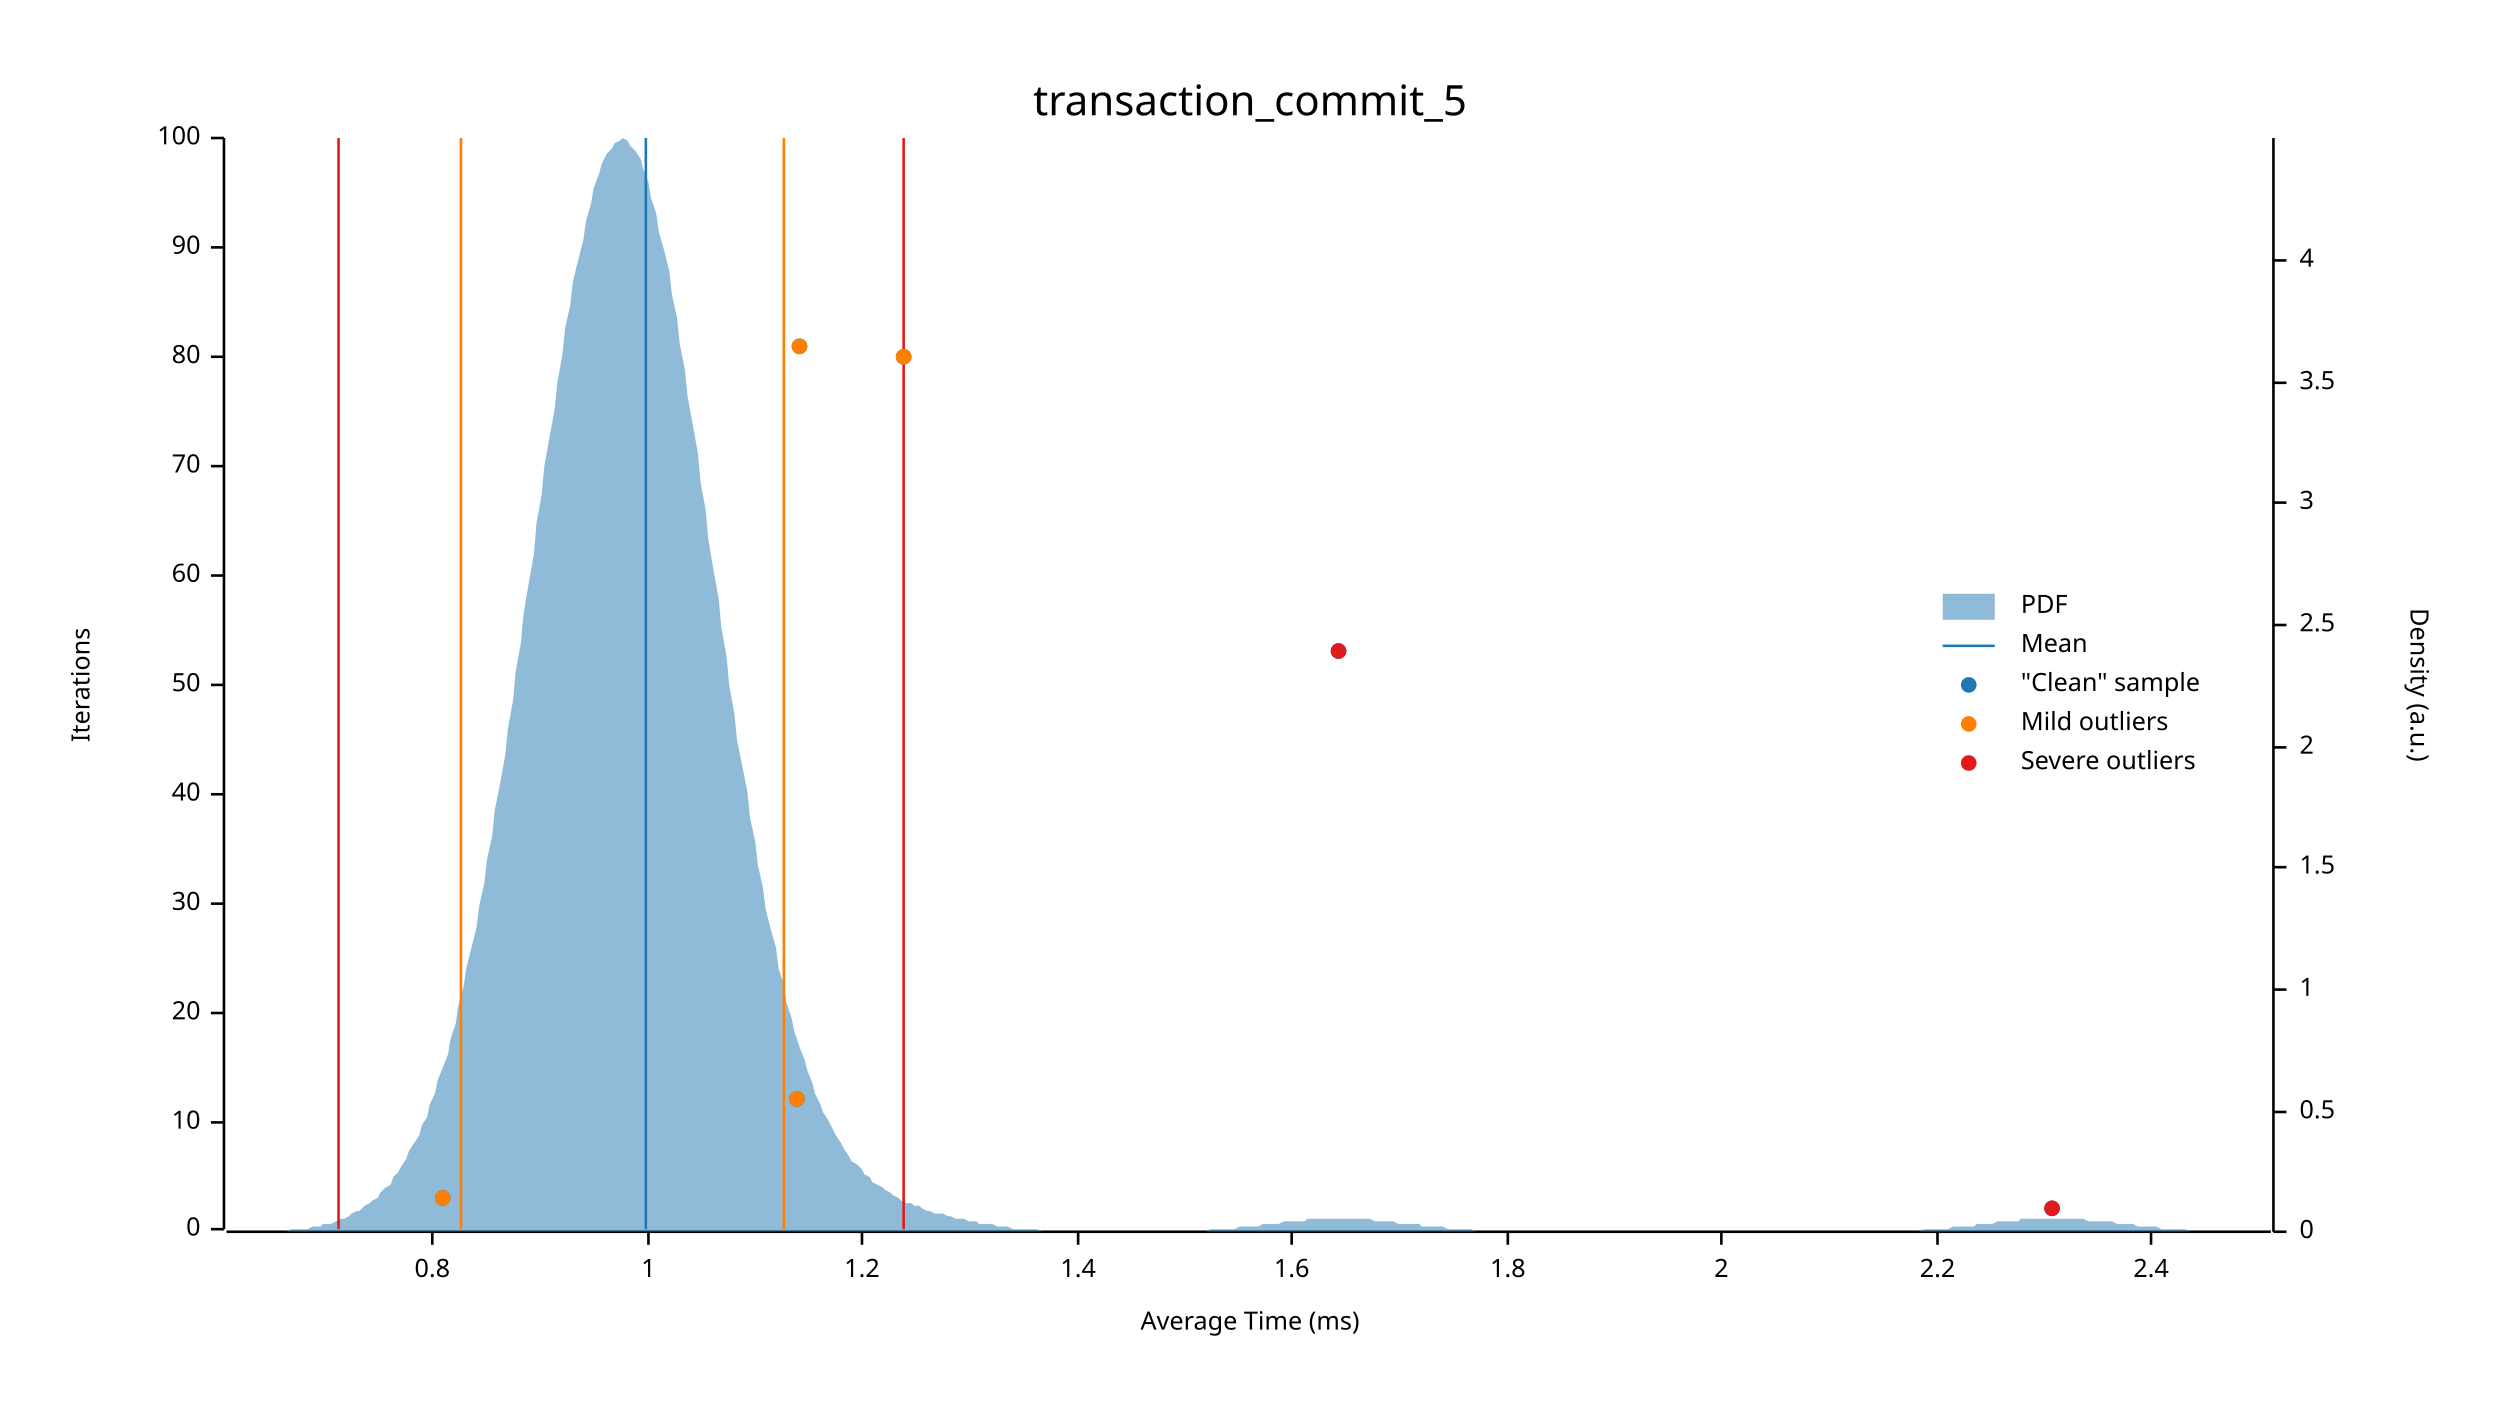
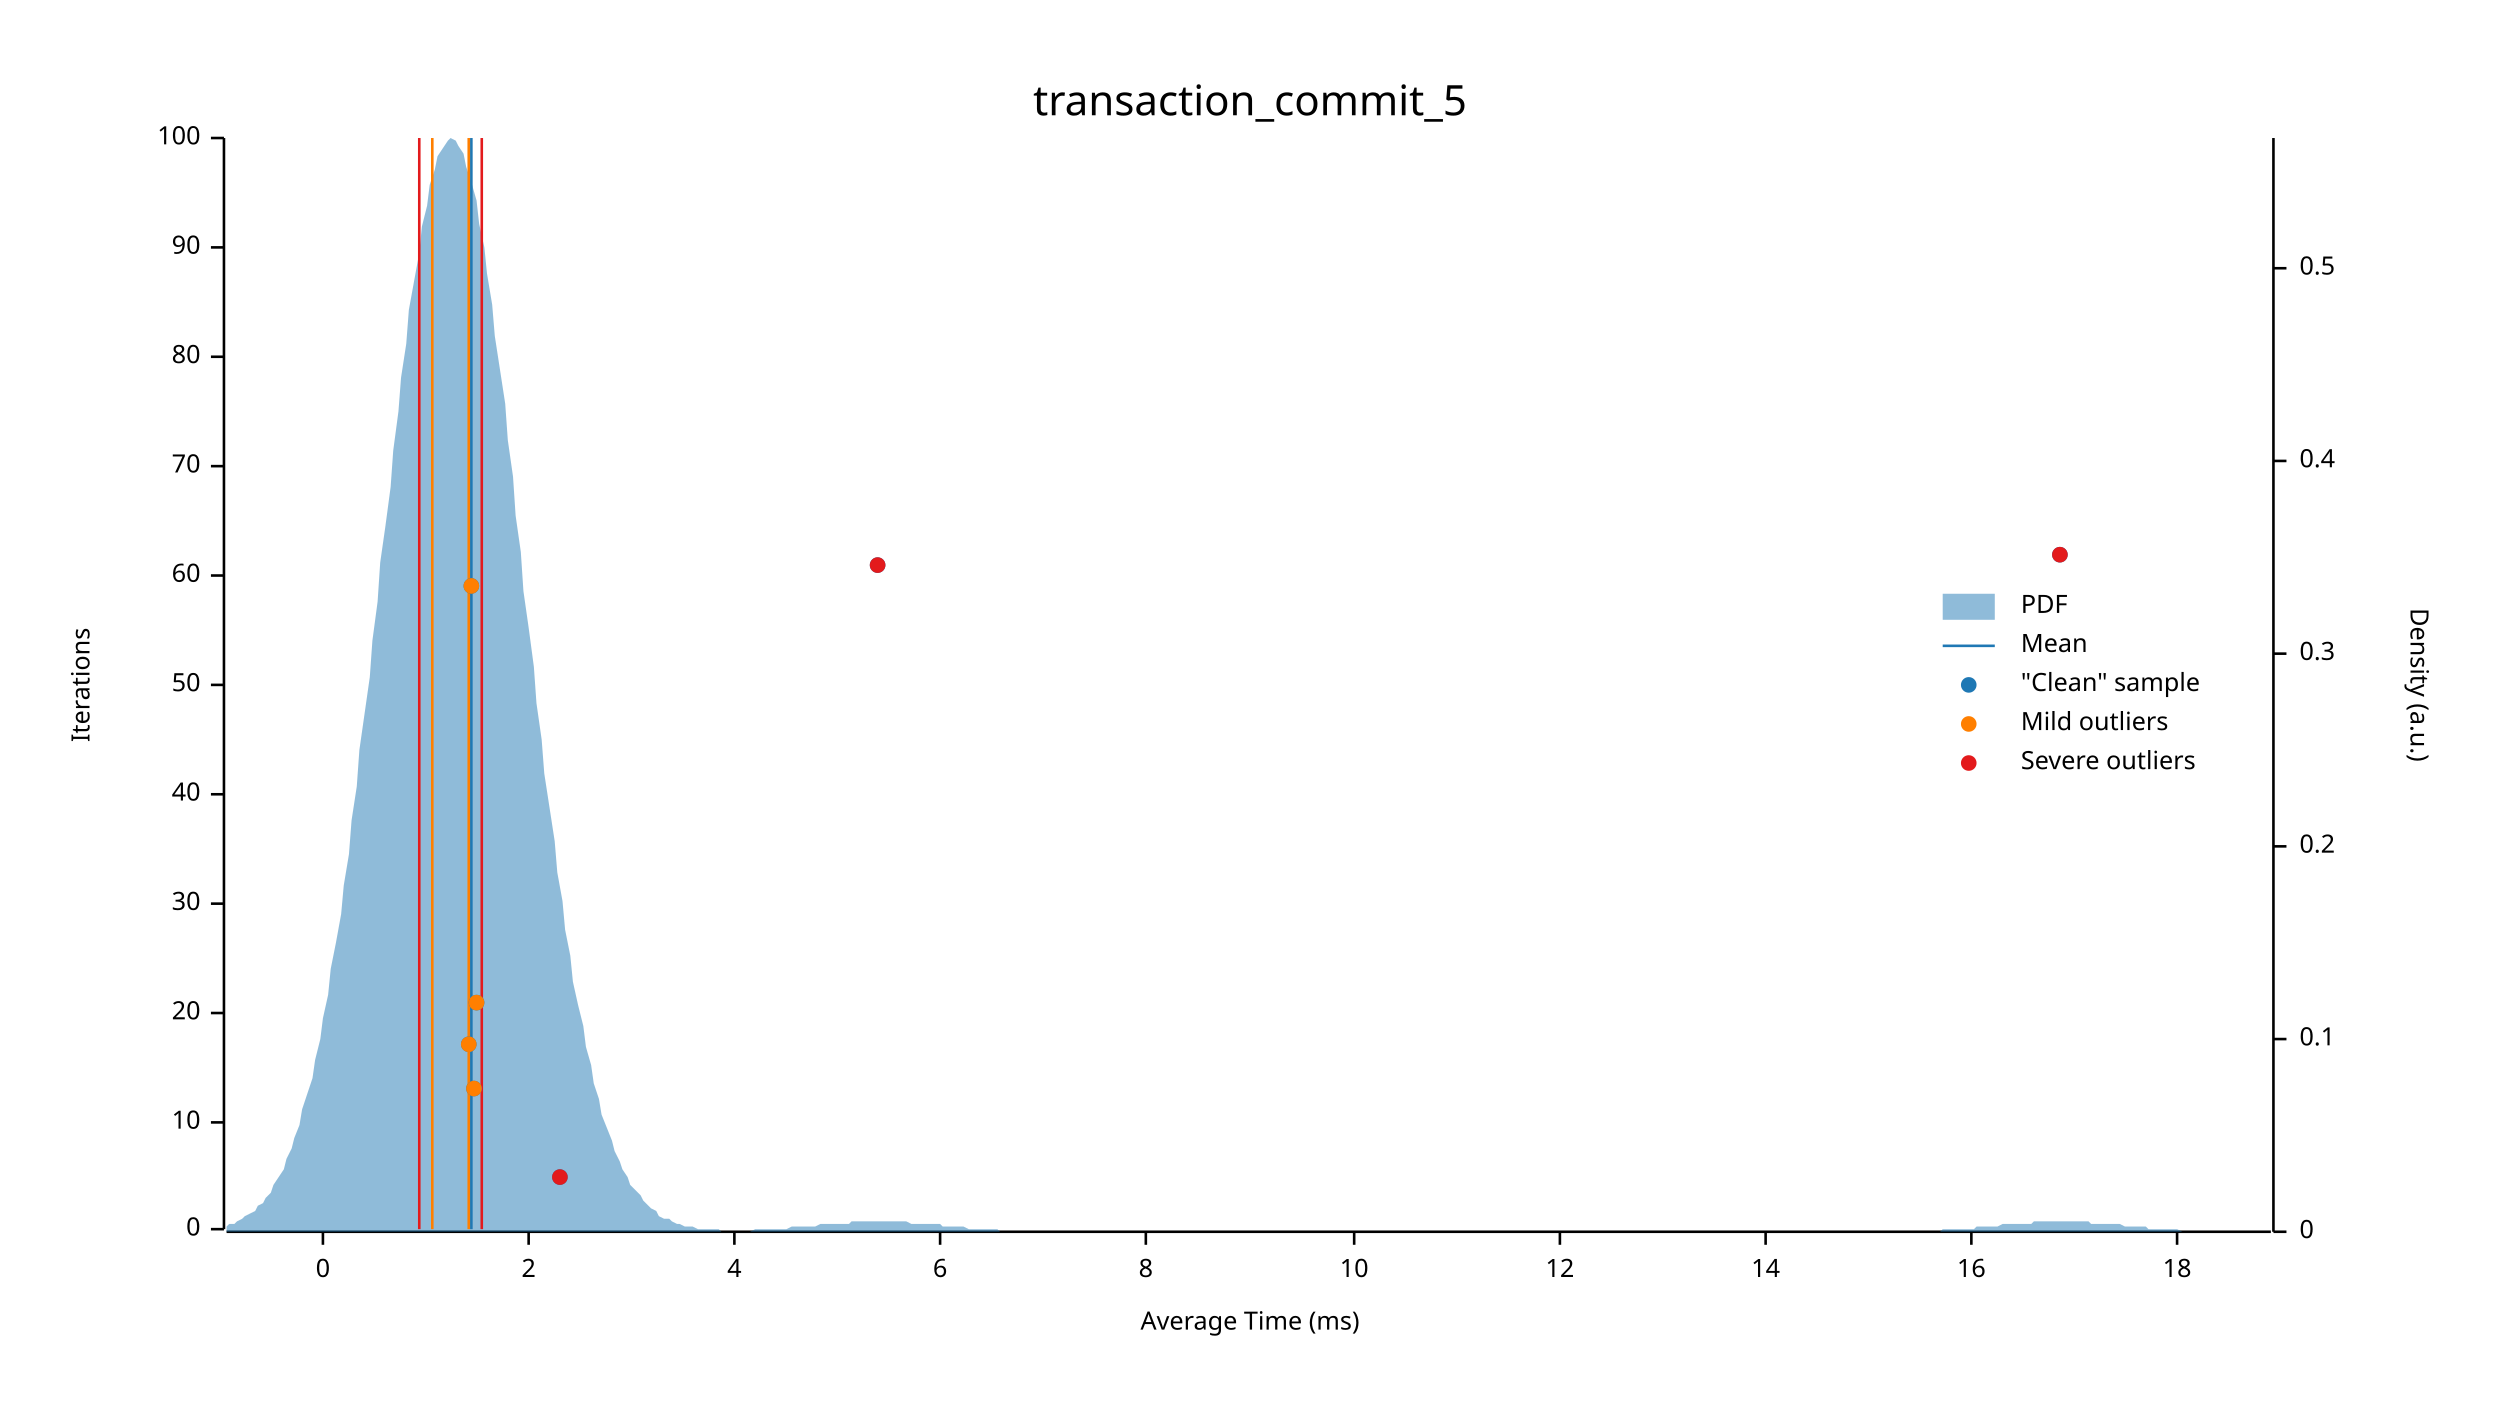
<svg xmlns="http://www.w3.org/2000/svg" width="960" height="540" viewBox="0 0 960 540">
  <text x="480" y="32" dy="0.76em" text-anchor="middle" font-family="sans-serif" font-size="16.129" opacity="1" fill="#000000">
transaction_commit_5
</text>
  <text x="27" y="263" dy="0.76em" text-anchor="middle" font-family="sans-serif" font-size="9.677" opacity="1" fill="#000000" transform="rotate(270, 27, 263)">
Iterations
</text>
  <text x="480" y="513" dy="-0.5ex" text-anchor="middle" font-family="sans-serif" font-size="9.677" opacity="1" fill="#000000">
Average Time (ms)
</text>
  <polyline fill="none" opacity="1" stroke="#000000" stroke-width="1" points="86,53 86,472 " />
  <text x="77" y="472" dy="0.5ex" text-anchor="end" font-family="sans-serif" font-size="9.677" opacity="1" fill="#000000">
0
</text>
  <polyline fill="none" opacity="1" stroke="#000000" stroke-width="1" points="81,472 86,472 " />
  <text x="77" y="431" dy="0.5ex" text-anchor="end" font-family="sans-serif" font-size="9.677" opacity="1" fill="#000000">
10
</text>
  <polyline fill="none" opacity="1" stroke="#000000" stroke-width="1" points="81,431 86,431 " />
  <text x="77" y="389" dy="0.5ex" text-anchor="end" font-family="sans-serif" font-size="9.677" opacity="1" fill="#000000">
20
</text>
  <polyline fill="none" opacity="1" stroke="#000000" stroke-width="1" points="81,389 86,389 " />
  <text x="77" y="347" dy="0.5ex" text-anchor="end" font-family="sans-serif" font-size="9.677" opacity="1" fill="#000000">
30
</text>
  <polyline fill="none" opacity="1" stroke="#000000" stroke-width="1" points="81,347 86,347 " />
  <text x="77" y="305" dy="0.5ex" text-anchor="end" font-family="sans-serif" font-size="9.677" opacity="1" fill="#000000">
40
</text>
  <polyline fill="none" opacity="1" stroke="#000000" stroke-width="1" points="81,305 86,305 " />
  <text x="77" y="263" dy="0.5ex" text-anchor="end" font-family="sans-serif" font-size="9.677" opacity="1" fill="#000000">
50
</text>
  <polyline fill="none" opacity="1" stroke="#000000" stroke-width="1" points="81,263 86,263 " />
  <text x="77" y="221" dy="0.5ex" text-anchor="end" font-family="sans-serif" font-size="9.677" opacity="1" fill="#000000">
60
</text>
  <polyline fill="none" opacity="1" stroke="#000000" stroke-width="1" points="81,221 86,221 " />
  <text x="77" y="179" dy="0.5ex" text-anchor="end" font-family="sans-serif" font-size="9.677" opacity="1" fill="#000000">
70
</text>
  <polyline fill="none" opacity="1" stroke="#000000" stroke-width="1" points="81,179 86,179 " />
  <text x="77" y="137" dy="0.5ex" text-anchor="end" font-family="sans-serif" font-size="9.677" opacity="1" fill="#000000">
80
</text>
  <polyline fill="none" opacity="1" stroke="#000000" stroke-width="1" points="81,137 86,137 " />
  <text x="77" y="95" dy="0.5ex" text-anchor="end" font-family="sans-serif" font-size="9.677" opacity="1" fill="#000000">
90
</text>
  <polyline fill="none" opacity="1" stroke="#000000" stroke-width="1" points="81,95 86,95 " />
  <text x="77" y="53" dy="0.5ex" text-anchor="end" font-family="sans-serif" font-size="9.677" opacity="1" fill="#000000">
100
</text>
  <polyline fill="none" opacity="1" stroke="#000000" stroke-width="1" points="81,53 86,53 " />
  <polyline fill="none" opacity="1" stroke="#000000" stroke-width="1" points="87,473 872,473 " />
-   <text x="166" y="483" dy="0.76em" text-anchor="middle" font-family="sans-serif" font-size="9.677" opacity="1" fill="#000000">
- 0.8
+   <text x="124" y="483" dy="0.76em" text-anchor="middle" font-family="sans-serif" font-size="9.677" opacity="1" fill="#000000">
+ 0
</text>
-   <polyline fill="none" opacity="1" stroke="#000000" stroke-width="1" points="166,473 166,478 " />
-   <text x="249" y="483" dy="0.76em" text-anchor="middle" font-family="sans-serif" font-size="9.677" opacity="1" fill="#000000">
- 1
- </text>
-   <polyline fill="none" opacity="1" stroke="#000000" stroke-width="1" points="249,473 249,478 " />
-   <text x="331" y="483" dy="0.76em" text-anchor="middle" font-family="sans-serif" font-size="9.677" opacity="1" fill="#000000">
- 1.2
- </text>
-   <polyline fill="none" opacity="1" stroke="#000000" stroke-width="1" points="331,473 331,478 " />
-   <text x="414" y="483" dy="0.76em" text-anchor="middle" font-family="sans-serif" font-size="9.677" opacity="1" fill="#000000">
- 1.4
- </text>
-   <polyline fill="none" opacity="1" stroke="#000000" stroke-width="1" points="414,473 414,478 " />
-   <text x="496" y="483" dy="0.76em" text-anchor="middle" font-family="sans-serif" font-size="9.677" opacity="1" fill="#000000">
- 1.6
- </text>
-   <polyline fill="none" opacity="1" stroke="#000000" stroke-width="1" points="496,473 496,478 " />
-   <text x="579" y="483" dy="0.76em" text-anchor="middle" font-family="sans-serif" font-size="9.677" opacity="1" fill="#000000">
- 1.8
- </text>
-   <polyline fill="none" opacity="1" stroke="#000000" stroke-width="1" points="579,473 579,478 " />
-   <text x="661" y="483" dy="0.76em" text-anchor="middle" font-family="sans-serif" font-size="9.677" opacity="1" fill="#000000">
+   <polyline fill="none" opacity="1" stroke="#000000" stroke-width="1" points="124,473 124,478 " />
+   <text x="203" y="483" dy="0.76em" text-anchor="middle" font-family="sans-serif" font-size="9.677" opacity="1" fill="#000000">
2
</text>
-   <polyline fill="none" opacity="1" stroke="#000000" stroke-width="1" points="661,473 661,478 " />
-   <text x="744" y="483" dy="0.76em" text-anchor="middle" font-family="sans-serif" font-size="9.677" opacity="1" fill="#000000">
- 2.2
+   <polyline fill="none" opacity="1" stroke="#000000" stroke-width="1" points="203,473 203,478 " />
+   <text x="282" y="483" dy="0.76em" text-anchor="middle" font-family="sans-serif" font-size="9.677" opacity="1" fill="#000000">
+ 4
</text>
-   <polyline fill="none" opacity="1" stroke="#000000" stroke-width="1" points="744,473 744,478 " />
-   <text x="826" y="483" dy="0.76em" text-anchor="middle" font-family="sans-serif" font-size="9.677" opacity="1" fill="#000000">
- 2.4
+   <polyline fill="none" opacity="1" stroke="#000000" stroke-width="1" points="282,473 282,478 " />
+   <text x="361" y="483" dy="0.76em" text-anchor="middle" font-family="sans-serif" font-size="9.677" opacity="1" fill="#000000">
+ 6
</text>
-   <polyline fill="none" opacity="1" stroke="#000000" stroke-width="1" points="826,473 826,478 " />
+   <polyline fill="none" opacity="1" stroke="#000000" stroke-width="1" points="361,473 361,478 " />
+   <text x="440" y="483" dy="0.76em" text-anchor="middle" font-family="sans-serif" font-size="9.677" opacity="1" fill="#000000">
+ 8
+ </text>
+   <polyline fill="none" opacity="1" stroke="#000000" stroke-width="1" points="440,473 440,478 " />
+   <text x="520" y="483" dy="0.76em" text-anchor="middle" font-family="sans-serif" font-size="9.677" opacity="1" fill="#000000">
+ 10
+ </text>
+   <polyline fill="none" opacity="1" stroke="#000000" stroke-width="1" points="520,473 520,478 " />
+   <text x="599" y="483" dy="0.76em" text-anchor="middle" font-family="sans-serif" font-size="9.677" opacity="1" fill="#000000">
+ 12
+ </text>
+   <polyline fill="none" opacity="1" stroke="#000000" stroke-width="1" points="599,473 599,478 " />
+   <text x="678" y="483" dy="0.76em" text-anchor="middle" font-family="sans-serif" font-size="9.677" opacity="1" fill="#000000">
+ 14
+ </text>
+   <polyline fill="none" opacity="1" stroke="#000000" stroke-width="1" points="678,473 678,478 " />
+   <text x="757" y="483" dy="0.76em" text-anchor="middle" font-family="sans-serif" font-size="9.677" opacity="1" fill="#000000">
+ 16
+ </text>
+   <polyline fill="none" opacity="1" stroke="#000000" stroke-width="1" points="757,473 757,478 " />
+   <text x="836" y="483" dy="0.76em" text-anchor="middle" font-family="sans-serif" font-size="9.677" opacity="1" fill="#000000">
+ 18
+ </text>
+   <polyline fill="none" opacity="1" stroke="#000000" stroke-width="1" points="836,473 836,478 " />
  <text x="933" y="263" dy="0.76em" text-anchor="middle" font-family="sans-serif" font-size="9.677" opacity="1" fill="#000000" transform="rotate(90, 933, 263)">
Density (a.u.)
</text>
  <polyline fill="none" opacity="1" stroke="#000000" stroke-width="1" points="873,53 873,473 " />
  <text x="883" y="473" dy="0.5ex" text-anchor="start" font-family="sans-serif" font-size="9.677" opacity="1" fill="#000000">
0
</text>
  <polyline fill="none" opacity="1" stroke="#000000" stroke-width="1" points="873,473 878,473 " />
-   <text x="883" y="427" dy="0.5ex" text-anchor="start" font-family="sans-serif" font-size="9.677" opacity="1" fill="#000000">
+   <text x="883" y="399" dy="0.5ex" text-anchor="start" font-family="sans-serif" font-size="9.677" opacity="1" fill="#000000">
+ 0.1
+ </text>
+   <polyline fill="none" opacity="1" stroke="#000000" stroke-width="1" points="873,399 878,399 " />
+   <text x="883" y="325" dy="0.5ex" text-anchor="start" font-family="sans-serif" font-size="9.677" opacity="1" fill="#000000">
+ 0.2
+ </text>
+   <polyline fill="none" opacity="1" stroke="#000000" stroke-width="1" points="873,325 878,325 " />
+   <text x="883" y="251" dy="0.5ex" text-anchor="start" font-family="sans-serif" font-size="9.677" opacity="1" fill="#000000">
+ 0.3
+ </text>
+   <polyline fill="none" opacity="1" stroke="#000000" stroke-width="1" points="873,251 878,251 " />
+   <text x="883" y="177" dy="0.5ex" text-anchor="start" font-family="sans-serif" font-size="9.677" opacity="1" fill="#000000">
+ 0.4
+ </text>
+   <polyline fill="none" opacity="1" stroke="#000000" stroke-width="1" points="873,177 878,177 " />
+   <text x="883" y="103" dy="0.5ex" text-anchor="start" font-family="sans-serif" font-size="9.677" opacity="1" fill="#000000">
0.5
</text>
-   <polyline fill="none" opacity="1" stroke="#000000" stroke-width="1" points="873,427 878,427 " />
-   <text x="883" y="380" dy="0.5ex" text-anchor="start" font-family="sans-serif" font-size="9.677" opacity="1" fill="#000000">
- 1
- </text>
-   <polyline fill="none" opacity="1" stroke="#000000" stroke-width="1" points="873,380 878,380 " />
-   <text x="883" y="333" dy="0.5ex" text-anchor="start" font-family="sans-serif" font-size="9.677" opacity="1" fill="#000000">
- 1.5
- </text>
-   <polyline fill="none" opacity="1" stroke="#000000" stroke-width="1" points="873,333 878,333 " />
-   <text x="883" y="287" dy="0.5ex" text-anchor="start" font-family="sans-serif" font-size="9.677" opacity="1" fill="#000000">
- 2
- </text>
-   <polyline fill="none" opacity="1" stroke="#000000" stroke-width="1" points="873,287 878,287 " />
-   <text x="883" y="240" dy="0.5ex" text-anchor="start" font-family="sans-serif" font-size="9.677" opacity="1" fill="#000000">
- 2.5
- </text>
-   <polyline fill="none" opacity="1" stroke="#000000" stroke-width="1" points="873,240 878,240 " />
-   <text x="883" y="193" dy="0.5ex" text-anchor="start" font-family="sans-serif" font-size="9.677" opacity="1" fill="#000000">
- 3
- </text>
-   <polyline fill="none" opacity="1" stroke="#000000" stroke-width="1" points="873,193 878,193 " />
-   <text x="883" y="147" dy="0.5ex" text-anchor="start" font-family="sans-serif" font-size="9.677" opacity="1" fill="#000000">
- 3.5
- </text>
-   <polyline fill="none" opacity="1" stroke="#000000" stroke-width="1" points="873,147 878,147 " />
-   <text x="883" y="100" dy="0.5ex" text-anchor="start" font-family="sans-serif" font-size="9.677" opacity="1" fill="#000000">
- 4
- </text>
-   <polyline fill="none" opacity="1" stroke="#000000" stroke-width="1" points="873,100 878,100 " />
-   <polygon opacity="0.5" fill="#1F78B4" points="87,473 88,473 90,473 91,473 93,473 94,473 96,473 98,473 99,473 101,473 102,473 104,473 105,473 107,473 109,473 110,473 112,472 113,472 115,472 116,472 118,472 120,471 121,471 123,471 124,470 126,470 127,470 129,469 131,468 132,468 134,467 135,466 137,465 138,465 140,463 142,462 143,461 145,460 146,458 148,456 150,455 151,452 153,450 154,448 156,445 157,442 159,439 161,436 162,432 164,429 165,424 167,420 168,415 170,410 172,405 173,399 175,393 176,386 178,379 179,372 181,364 183,356 184,348 186,339 187,330 189,321 190,311 192,301 194,290 195,280 197,269 198,258 200,247 201,236 203,224 205,213 206,201 208,190 209,179 211,168 213,157 214,147 216,136 217,126 219,117 220,108 222,100 224,92 225,85 227,78 228,72 230,67 231,63 233,59 235,57 236,55 238,54 239,53 241,54 242,56 244,58 246,61 247,65 249,70 250,76 252,82 253,89 255,96 257,104 258,113 260,122 261,132 263,142 264,152 266,163 268,174 269,185 271,196 272,207 274,219 276,230 277,241 279,252 280,263 282,274 283,284 285,294 287,304 288,314 290,323 291,332 293,341 294,349 296,357 298,364 299,372 301,378 302,385 304,391 305,396 307,402 309,407 310,411 312,416 313,420 315,424 316,427 318,430 320,434 321,436 323,439 324,441 326,444 327,446 329,447 331,449 332,451 334,452 335,454 337,455 339,456 340,457 342,458 343,459 345,460 346,461 348,462 350,462 351,463 353,463 354,464 356,465 357,465 359,466 361,466 362,466 364,467 365,467 367,468 368,468 370,468 372,469 373,469 375,469 376,470 378,470 379,470 381,470 383,471 384,471 386,471 387,471 389,472 391,472 392,472 394,472 395,472 397,472 398,472 400,473 402,473 403,473 405,473 406,473 408,473 409,473 411,473 413,473 414,473 416,473 417,473 419,473 420,473 422,473 424,473 425,473 427,473 428,473 430,473 431,473 433,473 435,473 436,473 438,473 439,473 441,473 442,473 444,473 446,473 447,473 449,473 450,473 452,473 454,473 455,473 457,473 458,473 460,473 461,473 463,473 465,472 466,472 468,472 469,472 471,472 472,472 474,472 476,471 477,471 479,471 480,471 482,471 483,471 485,470 487,470 488,470 490,470 491,470 493,469 494,469 496,469 498,469 499,469 501,469 502,468 504,468 505,468 507,468 509,468 510,468 512,468 513,468 515,468 517,468 518,468 520,468 521,468 523,468 524,468 526,468 528,469 529,469 531,469 532,469 534,469 535,469 537,470 539,470 540,470 542,470 543,470 545,470 546,471 548,471 550,471 551,471 553,471 554,471 556,472 557,472 559,472 561,472 562,472 564,472 565,472 567,473 568,473 570,473 572,473 573,473 575,473 576,473 578,473 580,473 581,473 583,473 584,473 586,473 587,473 589,473 591,473 592,473 594,473 595,473 597,473 598,473 600,473 602,473 603,473 605,473 606,473 608,473 609,473 611,473 613,473 614,473 616,473 617,473 619,473 620,473 622,473 624,473 625,473 627,473 628,473 630,473 632,473 633,473 635,473 636,473 638,473 639,473 641,473 643,473 644,473 646,473 647,473 649,473 650,473 652,473 654,473 655,473 657,473 658,473 660,473 661,473 663,473 665,473 666,473 668,473 669,473 671,473 672,473 674,473 676,473 677,473 679,473 680,473 682,473 683,473 685,473 687,473 688,473 690,473 691,473 693,473 695,473 696,473 698,473 699,473 701,473 702,473 704,473 706,473 707,473 709,473 710,473 712,473 713,473 715,473 717,473 718,473 720,473 721,473 723,473 724,473 726,473 728,473 729,473 731,473 732,473 734,473 735,473 737,473 739,472 740,472 742,472 743,472 745,472 746,472 748,472 750,471 751,471 753,471 754,471 756,471 758,471 759,470 761,470 762,470 764,470 765,470 767,469 769,469 770,469 772,469 773,469 775,469 776,468 778,468 780,468 781,468 783,468 784,468 786,468 787,468 789,468 791,468 792,468 794,468 795,468 797,468 798,468 800,468 802,469 803,469 805,469 806,469 808,469 809,469 811,469 813,470 814,470 816,470 817,470 819,470 821,471 822,471 824,471 825,471 827,471 828,471 830,472 832,472 833,472 835,472 836,472 838,472 839,472 841,473 843,473 844,473 846,473 847,473 849,473 850,473 852,473 854,473 855,473 857,473 858,473 860,473 861,473 863,473 865,473 866,473 868,473 869,473 871,473 873,473 873,473 87,473 " />
-   <polyline fill="none" opacity="1" stroke="#1F78B4" stroke-width="1" points="248,472 248,53 " />
-   <polyline fill="none" opacity="1" stroke="#FF7F00" stroke-width="1" points="177,472 177,53 " />
-   <polyline fill="none" opacity="1" stroke="#FF7F00" stroke-width="1" points="301,472 301,53 " />
-   <polyline fill="none" opacity="1" stroke="#E31A1C" stroke-width="1" points="130,472 130,53 " />
-   <polyline fill="none" opacity="1" stroke="#E31A1C" stroke-width="1" points="347,472 347,53 " />
-   <circle cx="788" cy="464" r="3" opacity="1" fill="#1F78B4" stroke="none" stroke-width="1" />
-   <circle cx="170" cy="460" r="3" opacity="1" fill="#1F78B4" stroke="none" stroke-width="1" />
-   <circle cx="306" cy="422" r="3" opacity="1" fill="#1F78B4" stroke="none" stroke-width="1" />
-   <circle cx="514" cy="250" r="3" opacity="1" fill="#1F78B4" stroke="none" stroke-width="1" />
-   <circle cx="347" cy="137" r="3" opacity="1" fill="#1F78B4" stroke="none" stroke-width="1" />
-   <circle cx="307" cy="133" r="3" opacity="1" fill="#1F78B4" stroke="none" stroke-width="1" />
-   <circle cx="170" cy="460" r="3" opacity="1" fill="#FF7F00" stroke="none" stroke-width="1" />
-   <circle cx="306" cy="422" r="3" opacity="1" fill="#FF7F00" stroke="none" stroke-width="1" />
-   <circle cx="347" cy="137" r="3" opacity="1" fill="#FF7F00" stroke="none" stroke-width="1" />
-   <circle cx="307" cy="133" r="3" opacity="1" fill="#FF7F00" stroke="none" stroke-width="1" />
-   <circle cx="788" cy="464" r="3" opacity="1" fill="#E31A1C" stroke="none" stroke-width="1" />
-   <circle cx="514" cy="250" r="3" opacity="1" fill="#E31A1C" stroke="none" stroke-width="1" />
+   <polyline fill="none" opacity="1" stroke="#000000" stroke-width="1" points="873,103 878,103 " />
+   <polygon opacity="0.5" fill="#1F78B4" points="87,471 88,470 90,470 91,469 93,468 94,467 96,466 98,465 99,463 101,462 102,460 104,458 105,455 107,452 109,449 110,445 112,441 113,437 115,432 116,426 118,420 120,414 121,407 123,399 124,391 126,382 127,372 129,362 131,351 132,340 134,328 135,315 137,302 138,288 140,274 142,260 143,246 145,231 146,216 148,202 150,187 151,173 153,158 154,145 156,132 157,119 159,108 161,97 162,87 164,79 165,71 167,65 168,60 170,57 172,54 173,53 175,54 176,56 178,59 179,64 181,70 183,77 184,86 186,95 187,105 189,117 190,129 192,142 194,155 195,169 197,183 198,198 200,212 201,227 203,241 205,256 206,270 208,284 209,297 211,310 213,323 214,335 216,346 217,357 219,367 220,377 222,386 224,394 225,402 227,409 228,416 230,422 231,428 233,433 235,438 236,442 238,446 239,449 241,452 242,455 244,457 246,459 247,461 249,463 250,464 252,465 253,467 255,468 257,468 258,469 260,470 261,470 263,471 264,471 266,471 268,472 269,472 271,472 272,472 274,472 276,472 277,473 279,473 280,473 282,473 283,473 285,473 287,473 288,473 290,472 291,472 293,472 294,472 296,472 298,472 299,472 301,472 302,472 304,471 305,471 307,471 309,471 310,471 312,471 313,471 315,470 316,470 318,470 320,470 321,470 323,470 324,470 326,470 327,469 329,469 331,469 332,469 334,469 335,469 337,469 339,469 340,469 342,469 343,469 345,469 346,469 348,469 350,470 351,470 353,470 354,470 356,470 357,470 359,470 361,470 362,471 364,471 365,471 367,471 368,471 370,471 372,472 373,472 375,472 376,472 378,472 379,472 381,472 383,472 384,473 386,473 387,473 389,473 391,473 392,473 394,473 395,473 397,473 398,473 400,473 402,473 403,473 405,473 406,473 408,473 409,473 411,473 413,473 414,473 416,473 417,473 419,473 420,473 422,473 424,473 425,473 427,473 428,473 430,473 431,473 433,473 435,473 436,473 438,473 439,473 441,473 442,473 444,473 446,473 447,473 449,473 450,473 452,473 454,473 455,473 457,473 458,473 460,473 461,473 463,473 465,473 466,473 468,473 469,473 471,473 472,473 474,473 476,473 477,473 479,473 480,473 482,473 483,473 485,473 487,473 488,473 490,473 491,473 493,473 494,473 496,473 498,473 499,473 501,473 502,473 504,473 505,473 507,473 509,473 510,473 512,473 513,473 515,473 517,473 518,473 520,473 521,473 523,473 524,473 526,473 528,473 529,473 531,473 532,473 534,473 535,473 537,473 539,473 540,473 542,473 543,473 545,473 546,473 548,473 550,473 551,473 553,473 554,473 556,473 557,473 559,473 561,473 562,473 564,473 565,473 567,473 568,473 570,473 572,473 573,473 575,473 576,473 578,473 580,473 581,473 583,473 584,473 586,473 587,473 589,473 591,473 592,473 594,473 595,473 597,473 598,473 600,473 602,473 603,473 605,473 606,473 608,473 609,473 611,473 613,473 614,473 616,473 617,473 619,473 620,473 622,473 624,473 625,473 627,473 628,473 630,473 632,473 633,473 635,473 636,473 638,473 639,473 641,473 643,473 644,473 646,473 647,473 649,473 650,473 652,473 654,473 655,473 657,473 658,473 660,473 661,473 663,473 665,473 666,473 668,473 669,473 671,473 672,473 674,473 676,473 677,473 679,473 680,473 682,473 683,473 685,473 687,473 688,473 690,473 691,473 693,473 695,473 696,473 698,473 699,473 701,473 702,473 704,473 706,473 707,473 709,473 710,473 712,473 713,473 715,473 717,473 718,473 720,473 721,473 723,473 724,473 726,473 728,473 729,473 731,473 732,473 734,473 735,473 737,473 739,473 740,473 742,473 743,473 745,473 746,472 748,472 750,472 751,472 753,472 754,472 756,472 758,472 759,471 761,471 762,471 764,471 765,471 767,471 769,470 770,470 772,470 773,470 775,470 776,470 778,470 780,470 781,469 783,469 784,469 786,469 787,469 789,469 791,469 792,469 794,469 795,469 797,469 798,469 800,469 802,469 803,470 805,470 806,470 808,470 809,470 811,470 813,470 814,470 816,471 817,471 819,471 821,471 822,471 824,471 825,472 827,472 828,472 830,472 832,472 833,472 835,472 836,472 838,473 839,473 841,473 843,473 844,473 846,473 847,473 849,473 850,473 852,473 854,473 855,473 857,473 858,473 860,473 861,473 863,473 865,473 866,473 868,473 869,473 871,473 873,473 873,473 87,473 " />
+   <polyline fill="none" opacity="1" stroke="#1F78B4" stroke-width="1" points="181,472 181,53 " />
+   <polyline fill="none" opacity="1" stroke="#FF7F00" stroke-width="1" points="166,472 166,53 " />
+   <polyline fill="none" opacity="1" stroke="#FF7F00" stroke-width="1" points="180,472 180,53 " />
+   <polyline fill="none" opacity="1" stroke="#E31A1C" stroke-width="1" points="161,472 161,53 " />
+   <polyline fill="none" opacity="1" stroke="#E31A1C" stroke-width="1" points="185,472 185,53 " />
+   <circle cx="215" cy="452" r="3" opacity="1" fill="#1F78B4" stroke="none" stroke-width="1" />
+   <circle cx="182" cy="418" r="3" opacity="1" fill="#1F78B4" stroke="none" stroke-width="1" />
+   <circle cx="180" cy="401" r="3" opacity="1" fill="#1F78B4" stroke="none" stroke-width="1" />
+   <circle cx="183" cy="385" r="3" opacity="1" fill="#1F78B4" stroke="none" stroke-width="1" />
+   <circle cx="181" cy="225" r="3" opacity="1" fill="#1F78B4" stroke="none" stroke-width="1" />
+   <circle cx="337" cy="217" r="3" opacity="1" fill="#1F78B4" stroke="none" stroke-width="1" />
+   <circle cx="791" cy="213" r="3" opacity="1" fill="#1F78B4" stroke="none" stroke-width="1" />
+   <circle cx="182" cy="418" r="3" opacity="1" fill="#FF7F00" stroke="none" stroke-width="1" />
+   <circle cx="180" cy="401" r="3" opacity="1" fill="#FF7F00" stroke="none" stroke-width="1" />
+   <circle cx="183" cy="385" r="3" opacity="1" fill="#FF7F00" stroke="none" stroke-width="1" />
+   <circle cx="181" cy="225" r="3" opacity="1" fill="#FF7F00" stroke="none" stroke-width="1" />
+   <circle cx="215" cy="452" r="3" opacity="1" fill="#E31A1C" stroke="none" stroke-width="1" />
+   <circle cx="337" cy="217" r="3" opacity="1" fill="#E31A1C" stroke="none" stroke-width="1" />
+   <circle cx="791" cy="213" r="3" opacity="1" fill="#E31A1C" stroke="none" stroke-width="1" />
  <text x="776" y="228" dy="0.76em" text-anchor="start" font-family="sans-serif" font-size="9.677" opacity="1" fill="#000000">
PDF
</text>
  <text x="776" y="243" dy="0.76em" text-anchor="start" font-family="sans-serif" font-size="9.677" opacity="1" fill="#000000">
Mean
</text>
  <text x="776" y="258" dy="0.76em" text-anchor="start" font-family="sans-serif" font-size="9.677" opacity="1" fill="#000000">
"Clean" sample
</text>
  <text x="776" y="273" dy="0.76em" text-anchor="start" font-family="sans-serif" font-size="9.677" opacity="1" fill="#000000">
Mild outliers
</text>
  <text x="776" y="288" dy="0.76em" text-anchor="start" font-family="sans-serif" font-size="9.677" opacity="1" fill="#000000">
Severe outliers
</text>
  <rect x="746" y="228" width="20" height="10" opacity="0.5" fill="#1F78B4" stroke="none" />
  <polyline fill="none" opacity="1" stroke="#1F78B4" stroke-width="1" points="746,248 766,248 " />
  <circle cx="756" cy="263" r="3" opacity="1" fill="#1F78B4" stroke="none" stroke-width="1" />
  <circle cx="756" cy="278" r="3" opacity="1" fill="#FF7F00" stroke="none" stroke-width="1" />
  <circle cx="756" cy="293" r="3" opacity="1" fill="#E31A1C" stroke="none" stroke-width="1" />
</svg>
